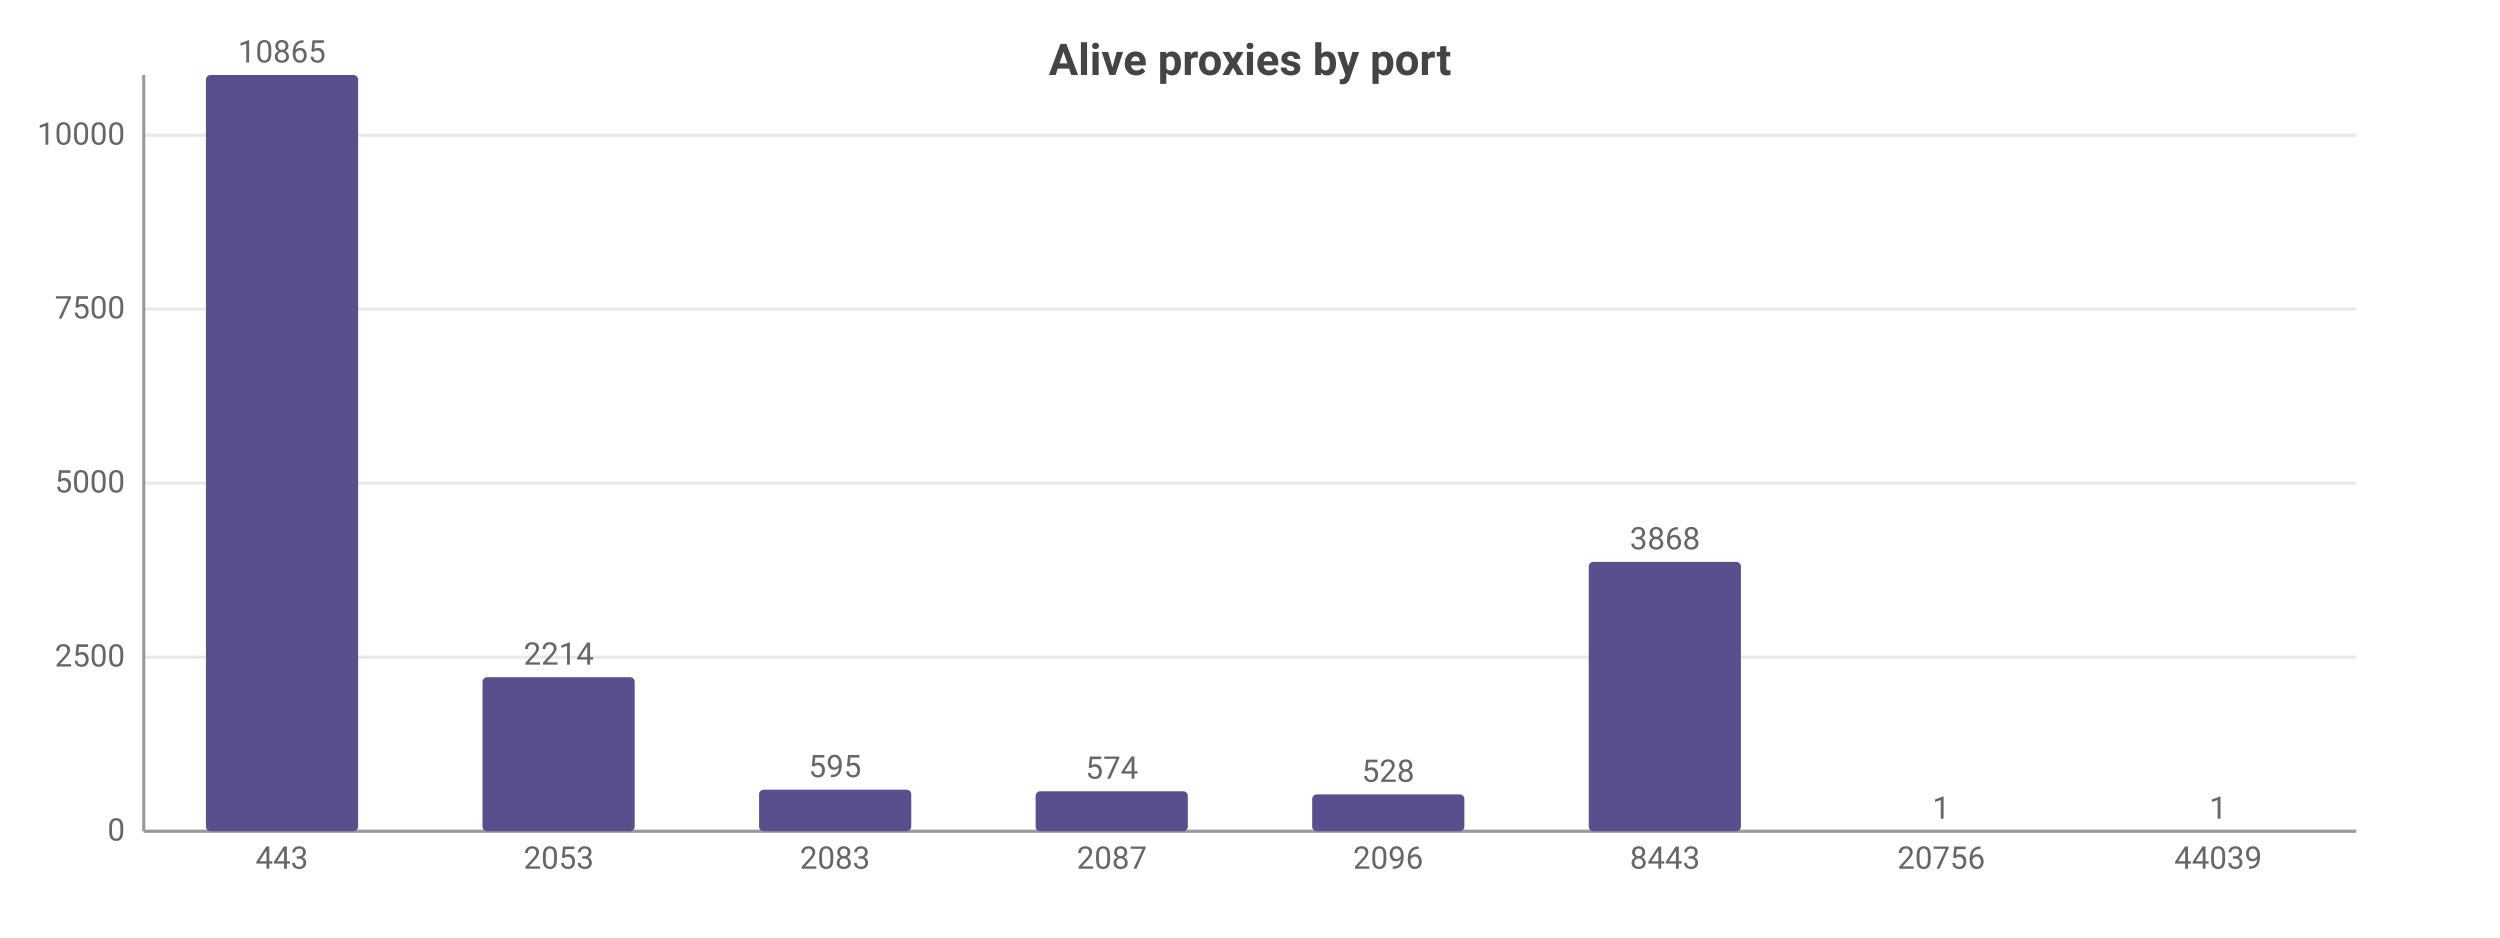
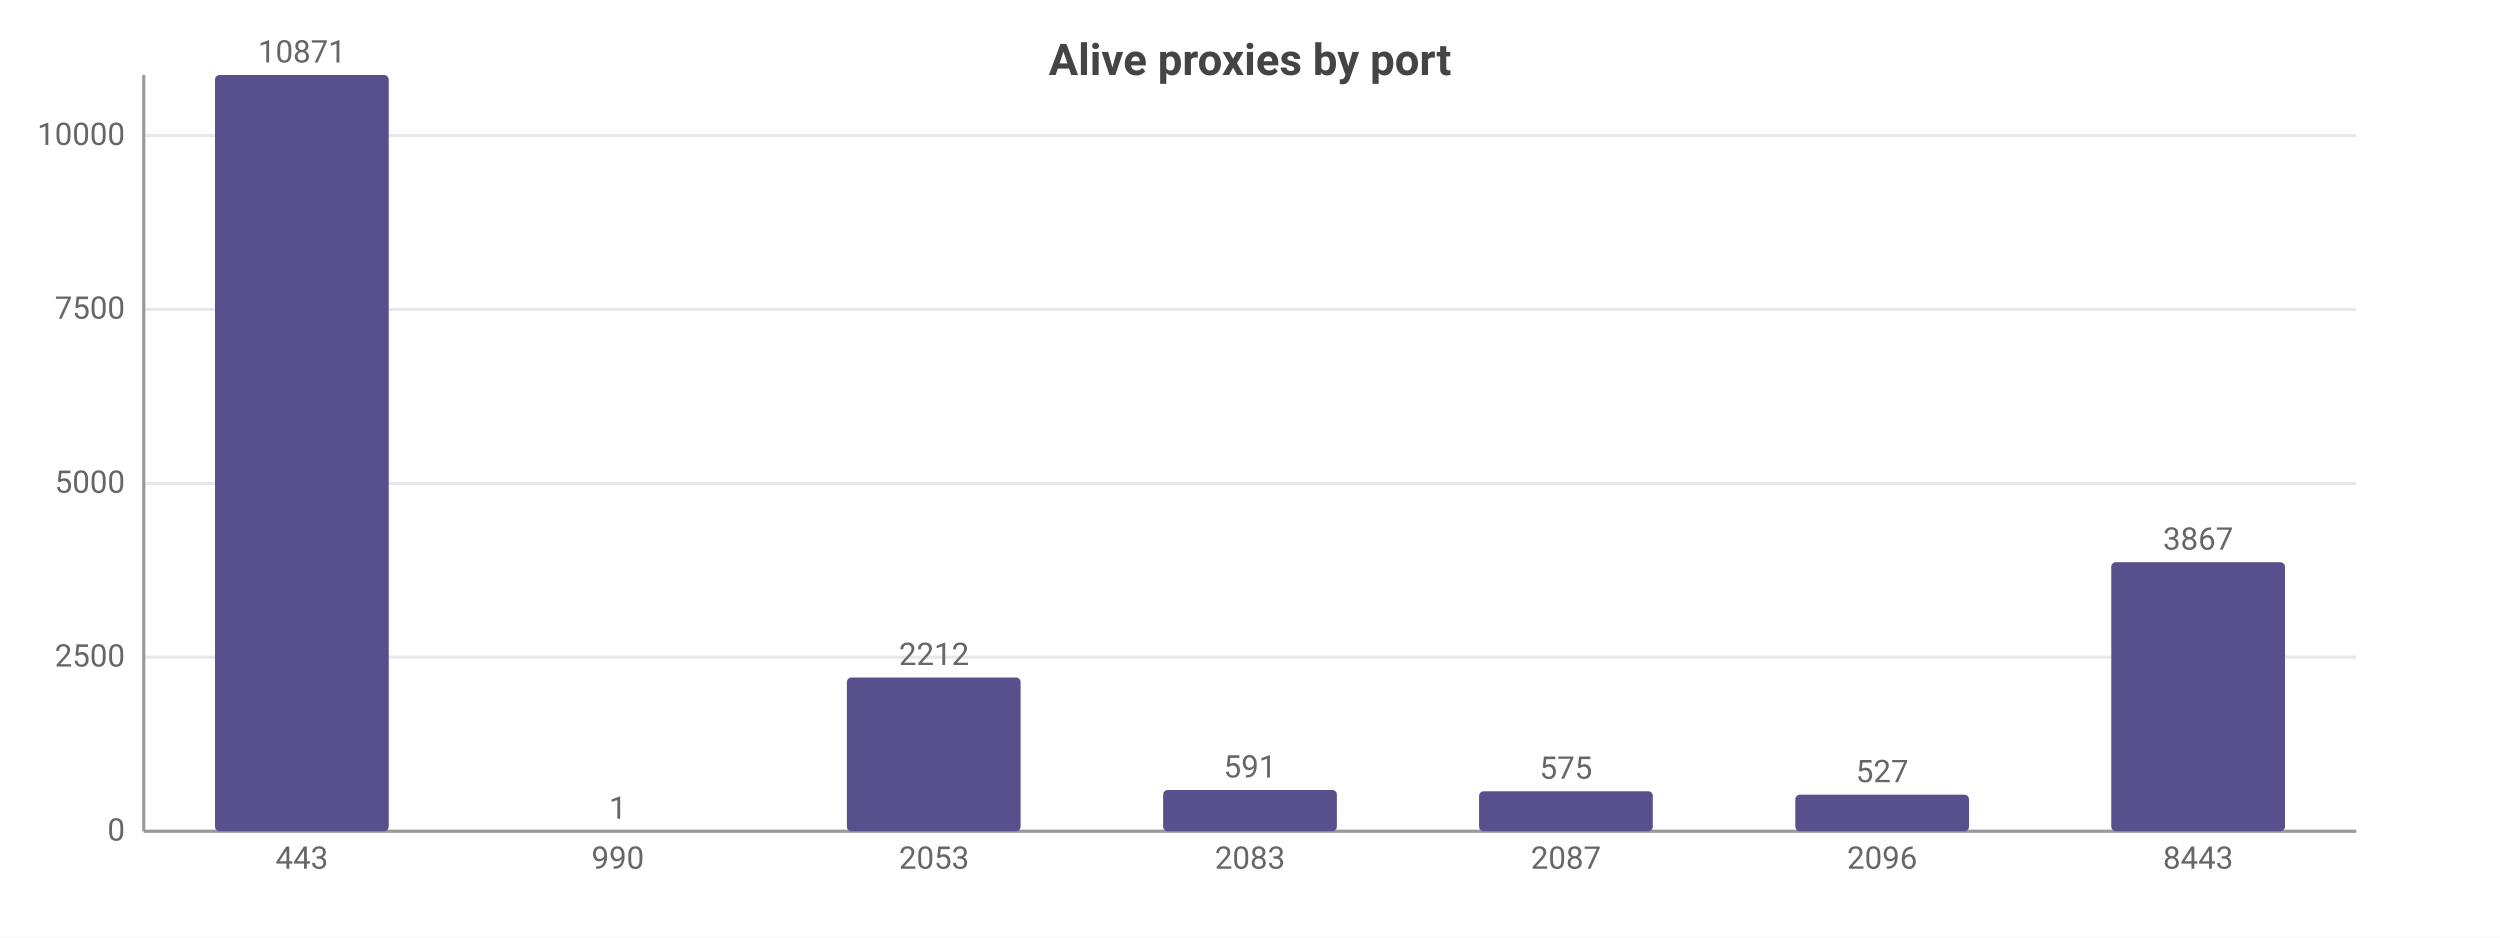
<svg xmlns="http://www.w3.org/2000/svg" width="800" height="300" viewBox="0 0 800 300">
  <rect width="800" height="300" fill="#ffffff" />
  <style>text{font-family:system-ui,-apple-system,'Segoe UI',Roboto,sans-serif}.g{stroke:#e8e8e8;stroke-width:1}.a{stroke:#999;stroke-width:1}.t{font-size:10px;fill:#666}.m{font-size:10px;text-anchor:middle;fill:#666}.e{font-size:10px;text-anchor:end;fill:#666}.l{font-size:11px;fill:#333}.tt{font-size:14px;font-weight:600;text-anchor:middle;fill:#444}.em{font-size:13px;text-anchor:middle;fill:#999}</style>
  <text class="tt" x="400.0" y="24">Alive proxies by port</text>
  <line class="g" x1="46" y1="266" x2="754" y2="266" />
  <text class="e" x="40" y="269">0</text>
  <line class="g" x1="46" y1="210.3" x2="754" y2="210.3" />
  <text class="e" x="40" y="213.3">2500</text>
-   <line class="g" x1="46" y1="154.6" x2="754" y2="154.6" />
-   <text class="e" x="40" y="157.6">5000</text>
-   <line class="g" x1="46" y1="98.9" x2="754" y2="98.9" />
-   <text class="e" x="40" y="101.9">7500</text>
-   <line class="g" x1="46" y1="43.3" x2="754" y2="43.3" />
-   <text class="e" x="40" y="46.3">10000</text>
+   <line class="g" x1="46" y1="154.7" x2="754" y2="154.7" />
+   <text class="e" x="40" y="157.7">5000</text>
+   <line class="g" x1="46" y1="99.0" x2="754" y2="99.0" />
+   <text class="e" x="40" y="102.0">7500</text>
+   <line class="g" x1="46" y1="43.4" x2="754" y2="43.4" />
+   <text class="e" x="40" y="46.4">10000</text>
  <line class="a" x1="46" y1="24" x2="46" y2="266" />
  <line class="a" x1="46" y1="266" x2="754" y2="266" />
-   <rect x="65.9" y="24" width="48.7" height="242" fill="#58508d" rx="1.5" />
-   <text class="m" x="90.2" y="20">10865</text>
-   <text class="m" x="90.2" y="278">443</text>
-   <rect x="154.4" y="216.7" width="48.7" height="49.3" fill="#58508d" rx="1.5" />
-   <text class="m" x="178.8" y="212.7">2214</text>
-   <text class="m" x="178.8" y="278">2053</text>
-   <rect x="242.9" y="252.7" width="48.7" height="13.3" fill="#58508d" rx="1.5" />
-   <text class="m" x="267.2" y="248.7">595</text>
-   <text class="m" x="267.2" y="278">2083</text>
-   <rect x="331.4" y="253.2" width="48.7" height="12.8" fill="#58508d" rx="1.5" />
-   <text class="m" x="355.8" y="249.2">574</text>
-   <text class="m" x="355.8" y="278">2087</text>
-   <rect x="419.9" y="254.2" width="48.7" height="11.8" fill="#58508d" rx="1.5" />
-   <text class="m" x="444.2" y="250.2">528</text>
-   <text class="m" x="444.2" y="278">2096</text>
-   <rect x="508.4" y="179.8" width="48.7" height="86.2" fill="#58508d" rx="1.5" />
-   <text class="m" x="532.8" y="175.8">3868</text>
-   <text class="m" x="532.8" y="278">8443</text>
-   <rect x="596.9" y="266.0" width="48.7" height="0.0" fill="#58508d" rx="1.5" />
-   <text class="m" x="621.2" y="262.0">1</text>
-   <text class="m" x="621.2" y="278">20756</text>
-   <rect x="685.4" y="266.0" width="48.7" height="0.0" fill="#58508d" rx="1.5" />
-   <text class="m" x="709.8" y="262.0">1</text>
-   <text class="m" x="709.8" y="278">44039</text>
+   <rect x="68.8" y="24" width="55.6" height="242" fill="#58508d" rx="1.5" />
+   <text class="m" x="96.6" y="20">10871</text>
+   <text class="m" x="96.6" y="278">443</text>
+   <rect x="169.9" y="266.0" width="55.6" height="0.0" fill="#58508d" rx="1.5" />
+   <text class="m" x="197.7" y="262.0">1</text>
+   <text class="m" x="197.7" y="278">990</text>
+   <rect x="271.0" y="216.8" width="55.6" height="49.2" fill="#58508d" rx="1.5" />
+   <text class="m" x="298.9" y="212.8">2212</text>
+   <text class="m" x="298.9" y="278">2053</text>
+   <rect x="372.2" y="252.8" width="55.6" height="13.2" fill="#58508d" rx="1.5" />
+   <text class="m" x="400" y="248.8">591</text>
+   <text class="m" x="400" y="278">2083</text>
+   <rect x="473.3" y="253.2" width="55.6" height="12.8" fill="#58508d" rx="1.5" />
+   <text class="m" x="501.1" y="249.2">575</text>
+   <text class="m" x="501.1" y="278">2087</text>
+   <rect x="574.5" y="254.3" width="55.6" height="11.7" fill="#58508d" rx="1.5" />
+   <text class="m" x="602.3" y="250.3">527</text>
+   <text class="m" x="602.3" y="278">2096</text>
+   <rect x="675.6" y="179.9" width="55.6" height="86.1" fill="#58508d" rx="1.5" />
+   <text class="m" x="703.4" y="175.9">3867</text>
+   <text class="m" x="703.4" y="278">8443</text>
</svg>
